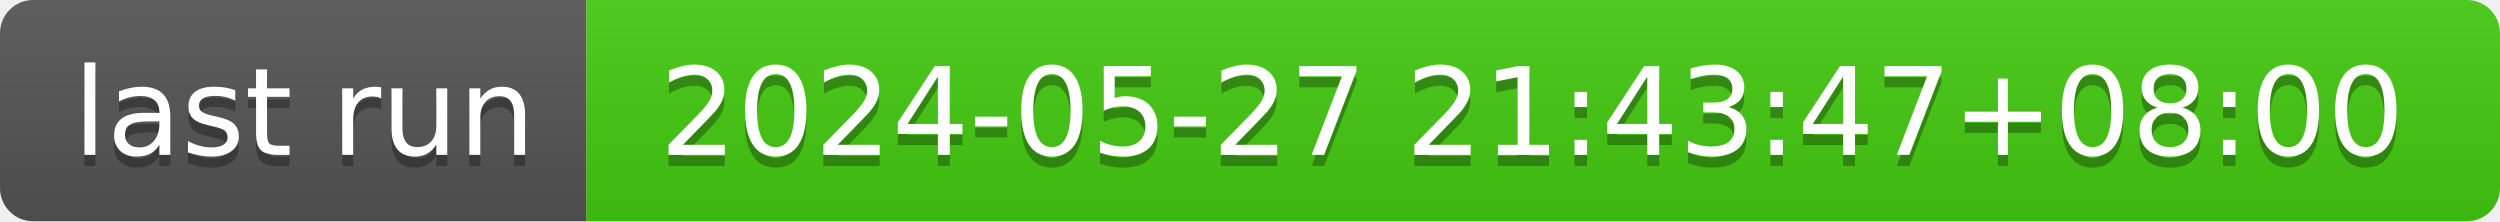
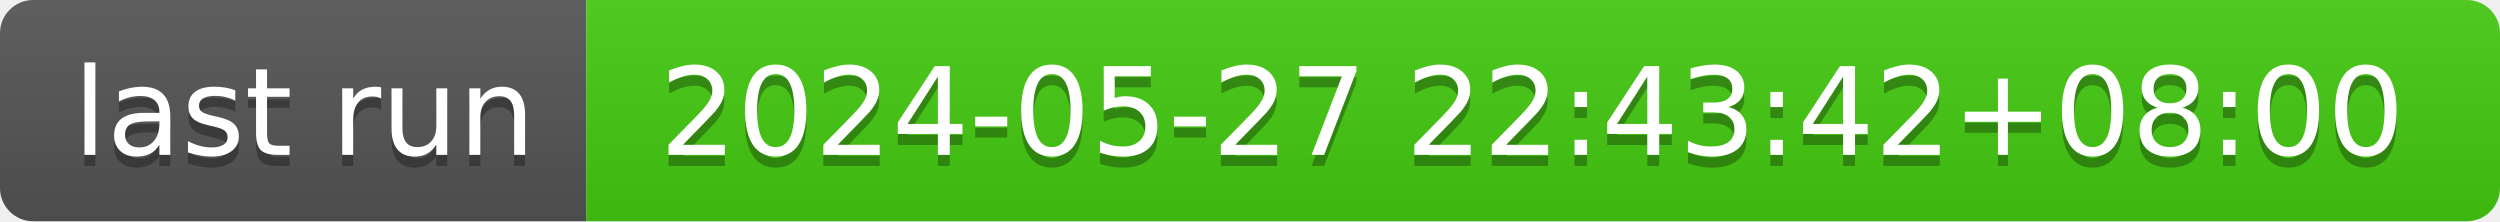
- <svg xmlns="http://www.w3.org/2000/svg" width="226" height="20" role="img" aria-label="last run: 2024-05-27 21:43:47+08:00">
+ <svg xmlns="http://www.w3.org/2000/svg" width="226" height="20" role="img" aria-label="last run: 2024-05-27 22:43:42+08:00">
  <linearGradient id="s" x2="0" y2="100%">
    <stop offset="0" stop-color="#bbb" stop-opacity=".1" />
    <stop offset="1" stop-opacity=".1" />
  </linearGradient>
  <clipPath id="r">
    <rect width="226" height="20" rx="3" fill="#fff" />
  </clipPath>
  <g clip-path="url(#r)">
    <rect width="53" height="20" fill="#555" />
    <rect x="53" width="173" height="20" fill="#4c1" />
    <rect width="226" height="20" fill="url(#s)" />
  </g>
  <g fill="#fff" text-anchor="middle" font-family="Verdana,Geneva,DejaVu Sans,sans-serif" text-rendering="geometricPrecision" font-size="110">
    <text aria-hidden="true" x="275" y="150" fill="#010101" fill-opacity=".3" transform="scale(.1)" textLength="430">last run</text>
    <text x="275" y="140" transform="scale(.1)" fill="#fff" textLength="430">last run</text>
-     <text aria-hidden="true" x="1385" y="150" fill="#010101" fill-opacity=".3" transform="scale(.1)" textLength="1630">2024-05-27 21:43:47+08:00</text>
-     <text x="1385" y="140" transform="scale(.1)" fill="#fff" textLength="1630">2024-05-27 21:43:47+08:00</text>
+     <text aria-hidden="true" x="1385" y="150" fill="#010101" fill-opacity=".3" transform="scale(.1)" textLength="1630">2024-05-27 22:43:42+08:00</text>
+     <text x="1385" y="140" transform="scale(.1)" fill="#fff" textLength="1630">2024-05-27 22:43:42+08:00</text>
  </g>
</svg>
